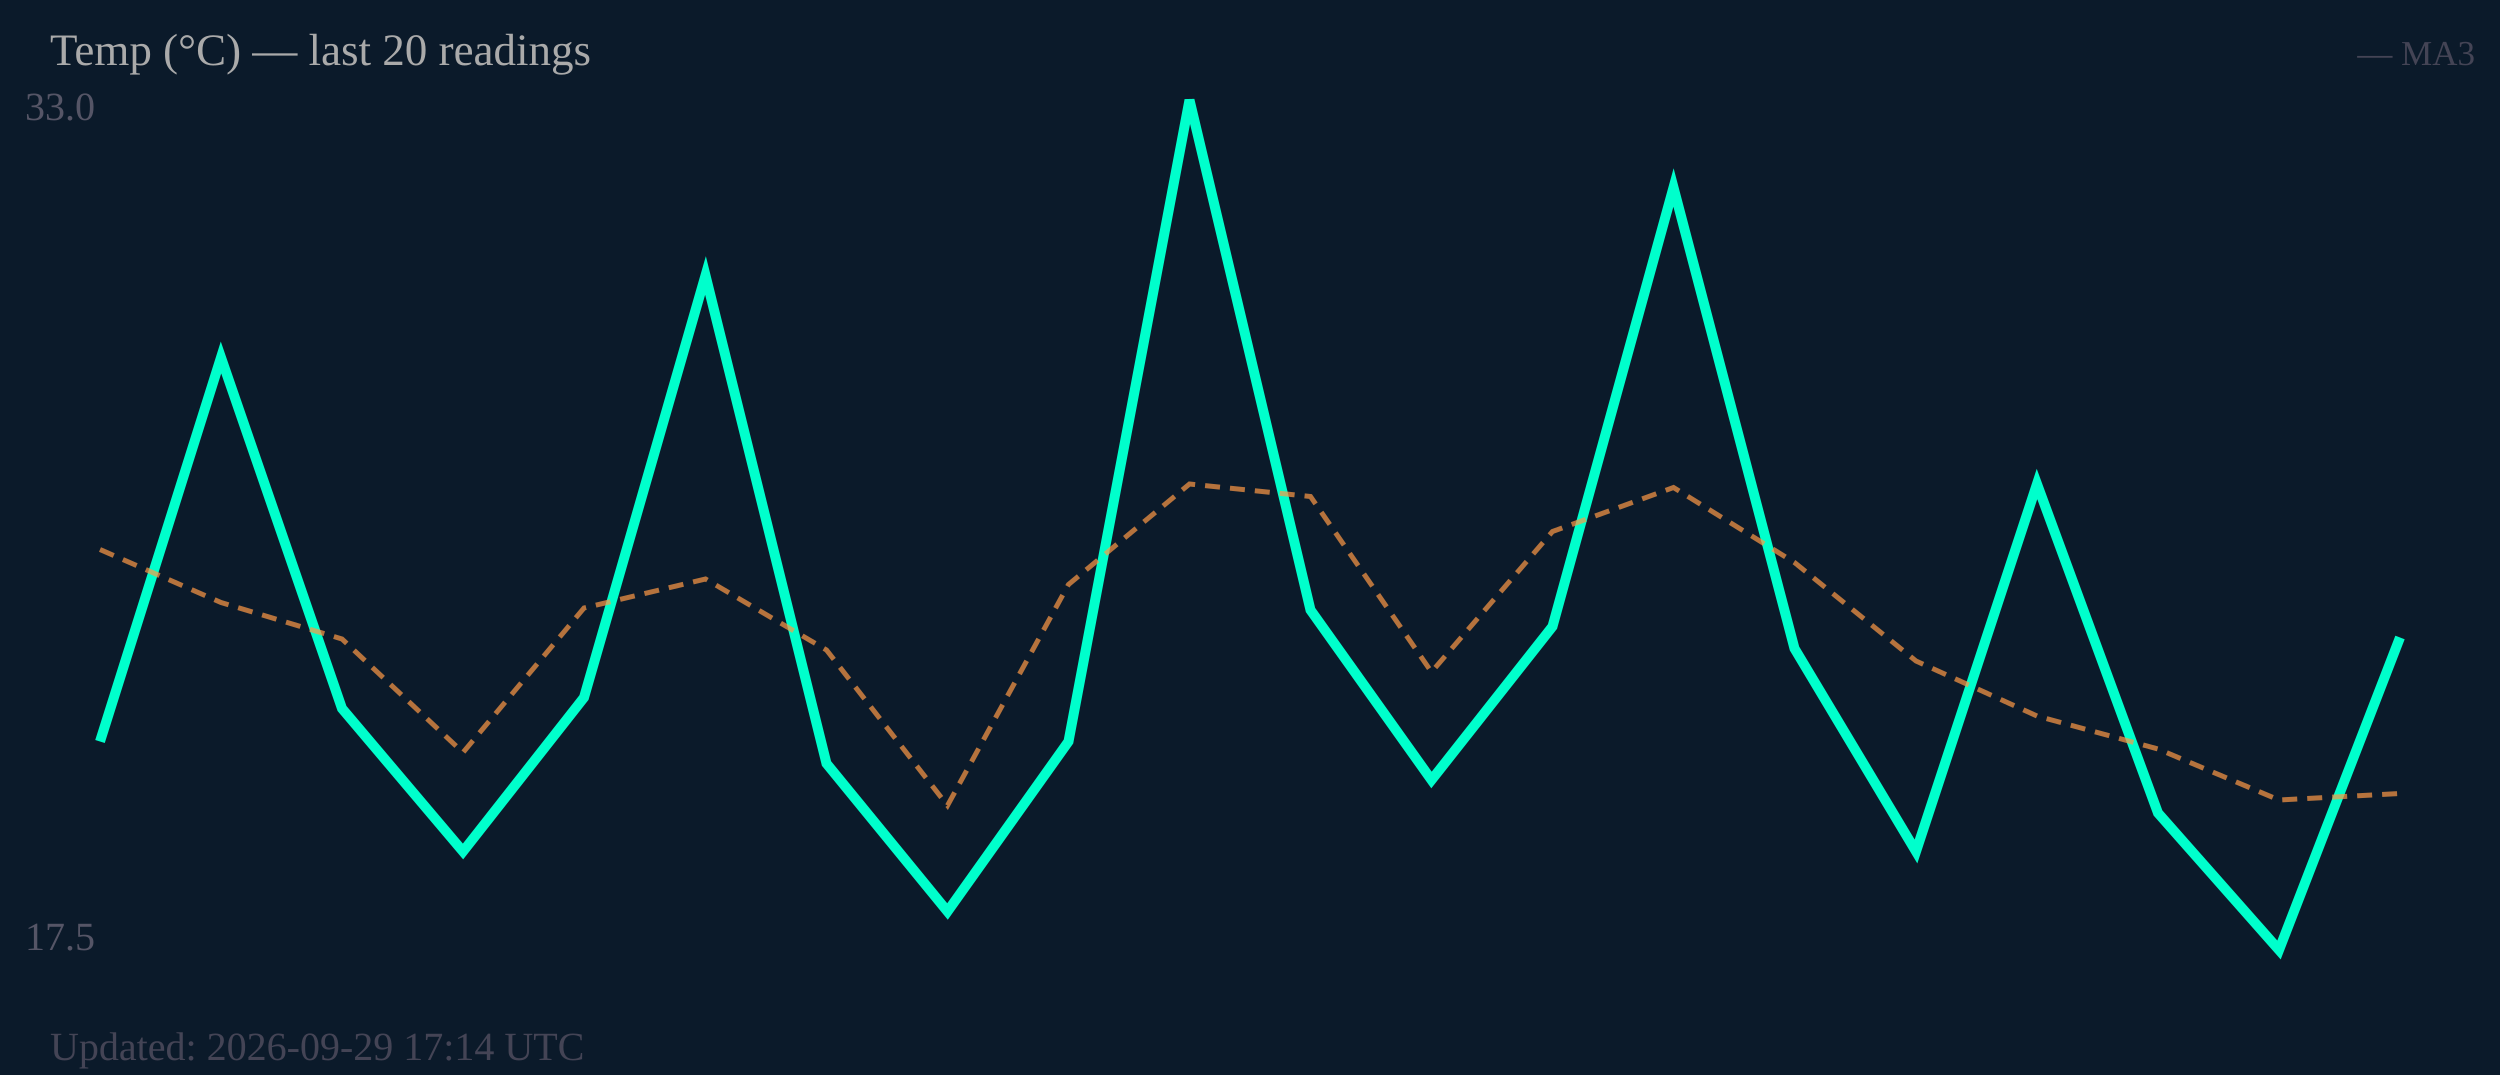
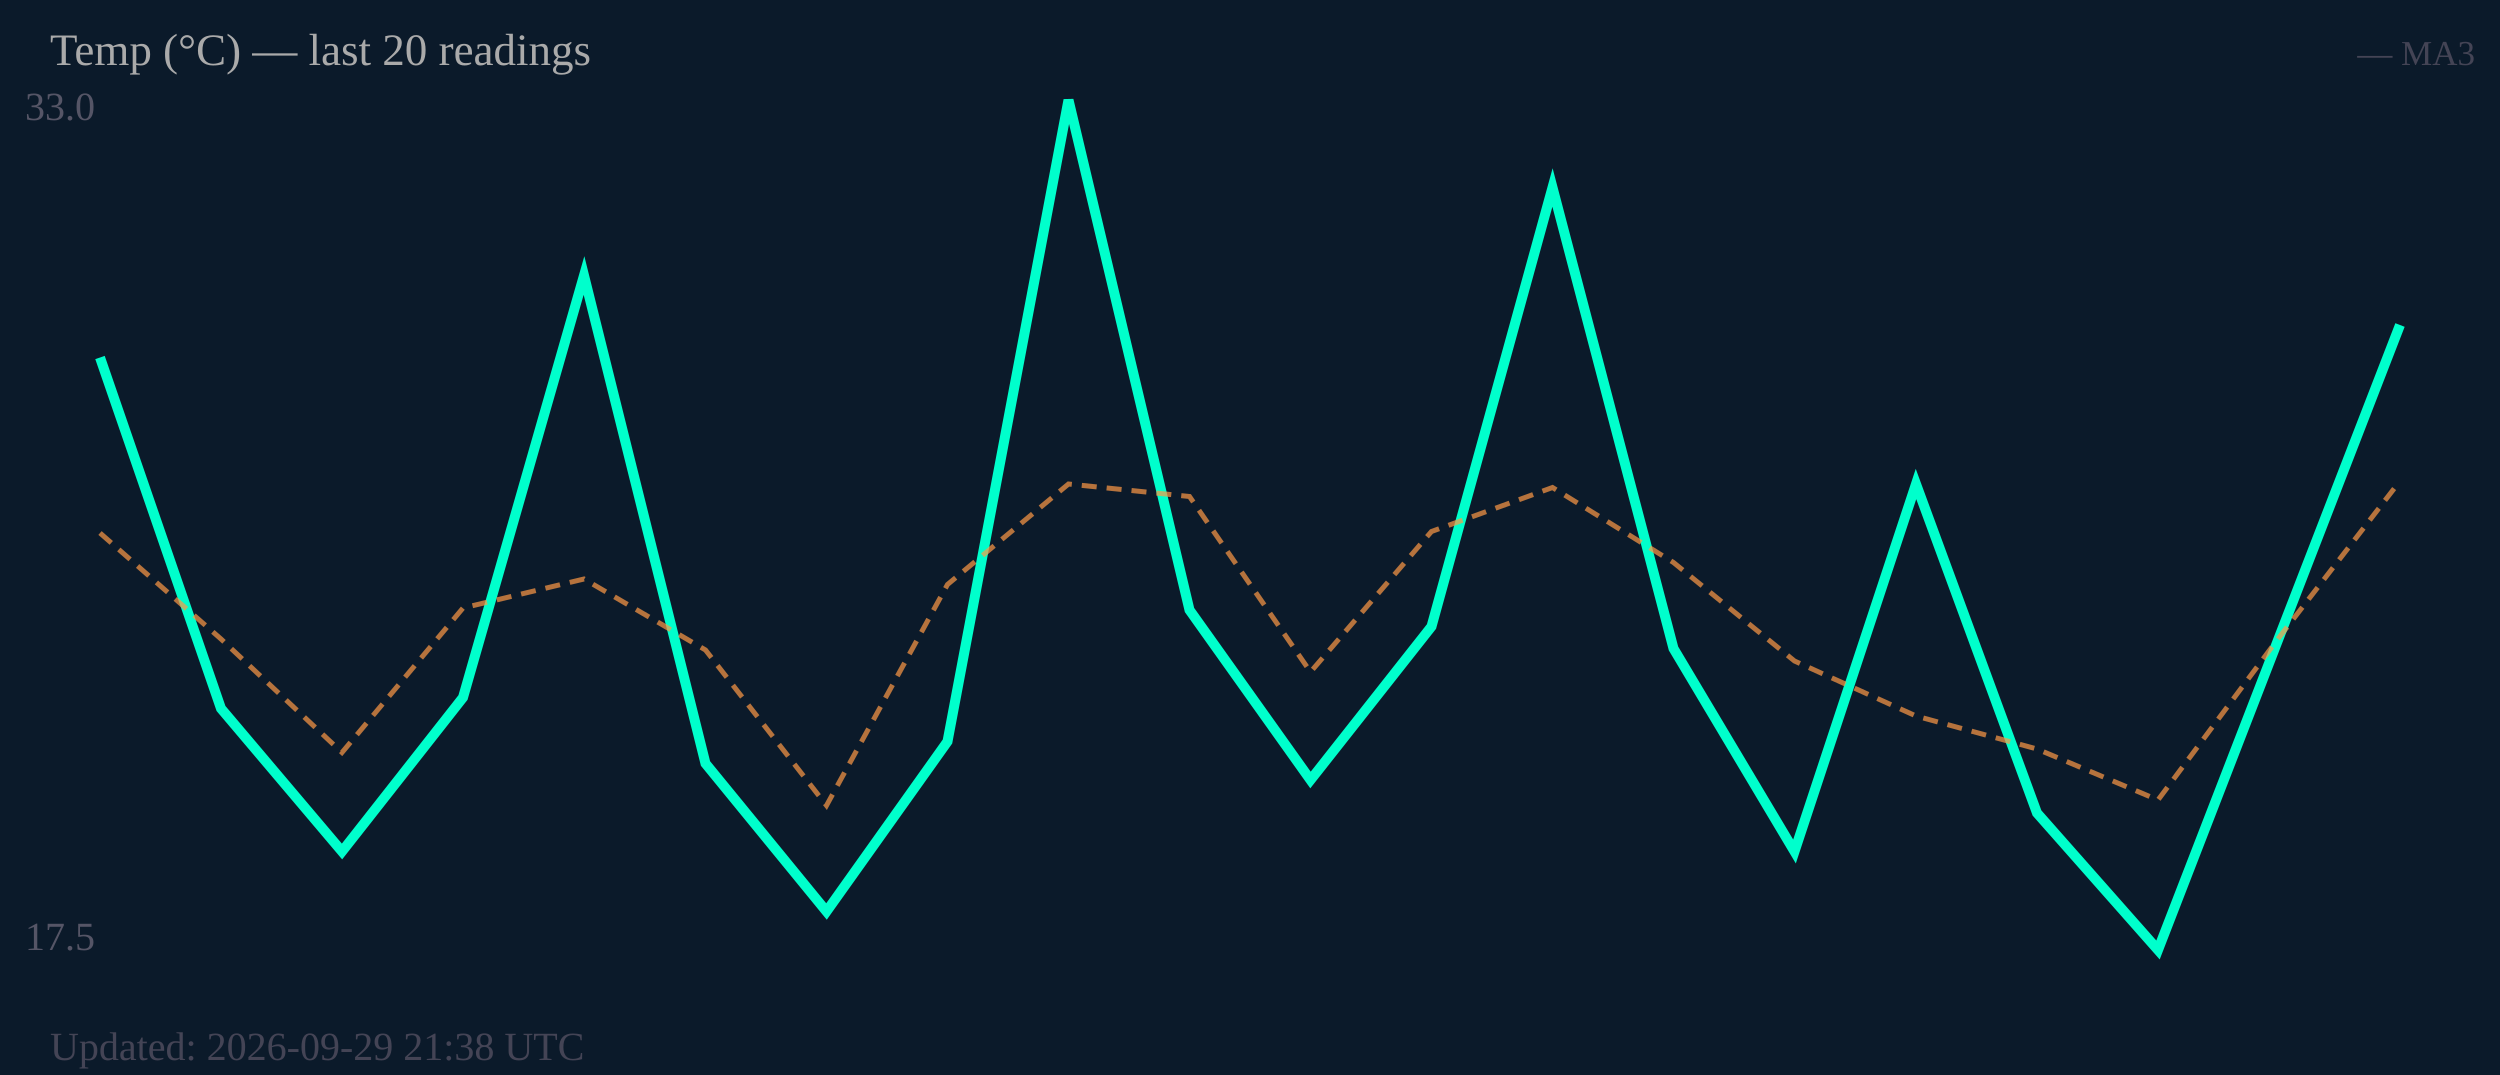
<svg xmlns="http://www.w3.org/2000/svg" width="500" height="215" viewBox="0 0 500 215">
  <rect width="500" height="215" fill="#0b1a2a" />
  <text x="5" y="24" font-size="8" fill="#556">33.0</text>
  <text x="5" y="190" font-size="8" fill="#556">17.5</text>
-   <polyline fill="none" stroke="#00ffcc" stroke-width="2" points="20.0,148.3 44.2,71.5 68.4,141.7 92.6,170.3 116.8,139.5 141.1,55.1 165.3,152.7 189.5,182.3 213.7,148.3 237.9,20.0 262.1,122.0 286.3,156.0 310.5,125.3 334.7,37.5 358.9,129.7 383.2,170.3 407.4,96.8 431.6,162.6 455.8,190.0 480.0,127.5" />
-   <polyline fill="none" stroke="#ff9944" stroke-width="1" stroke-dasharray="3,2" opacity="0.7" points="20.0,109.9 44.2,120.5 68.4,127.8 92.6,150.5 116.8,121.6 141.1,115.8 165.3,130.0 189.5,161.1 213.7,116.9 237.9,96.8 262.1,99.3 286.3,134.4 310.5,106.3 334.7,97.5 358.9,112.5 383.2,132.2 407.4,143.2 431.6,149.8 455.8,160.0 480.0,158.7" />
+   <polyline fill="none" stroke="#00ffcc" stroke-width="2" points="20.0,71.5 44.2,141.7 68.4,170.3 92.6,139.5 116.8,55.1 141.1,152.7 165.3,182.3 189.5,148.3 213.7,20.0 237.9,122.0 262.1,156.0 286.3,125.3 310.5,37.5 334.7,129.7 358.9,170.3 383.2,96.8 407.4,162.6 431.6,190.0 455.8,127.5 480.0,65.0" />
+   <polyline fill="none" stroke="#ff9944" stroke-width="1" stroke-dasharray="3,2" opacity="0.7" points="20.0,106.6 44.2,127.8 68.4,150.5 92.6,121.6 116.8,115.8 141.1,130.0 165.3,161.1 189.5,116.9 213.7,96.8 237.9,99.3 262.1,134.4 286.3,106.3 310.5,97.5 334.7,112.5 358.9,132.2 383.2,143.2 407.4,149.8 431.6,160.0 455.8,127.5 480.0,96.2" />
  <text x="10" y="13" font-size="9" fill="#aaa">Temp (°C) — last 20 readings</text>
  <text x="495" y="13" font-size="7" fill="#445" text-anchor="end">— MA3</text>
-   <text x="10" y="212" font-size="8" fill="#445">Updated: 2026-09-29 17:14 UTC</text>
+   <text x="10" y="212" font-size="8" fill="#445">Updated: 2026-09-29 21:38 UTC</text>
</svg>
